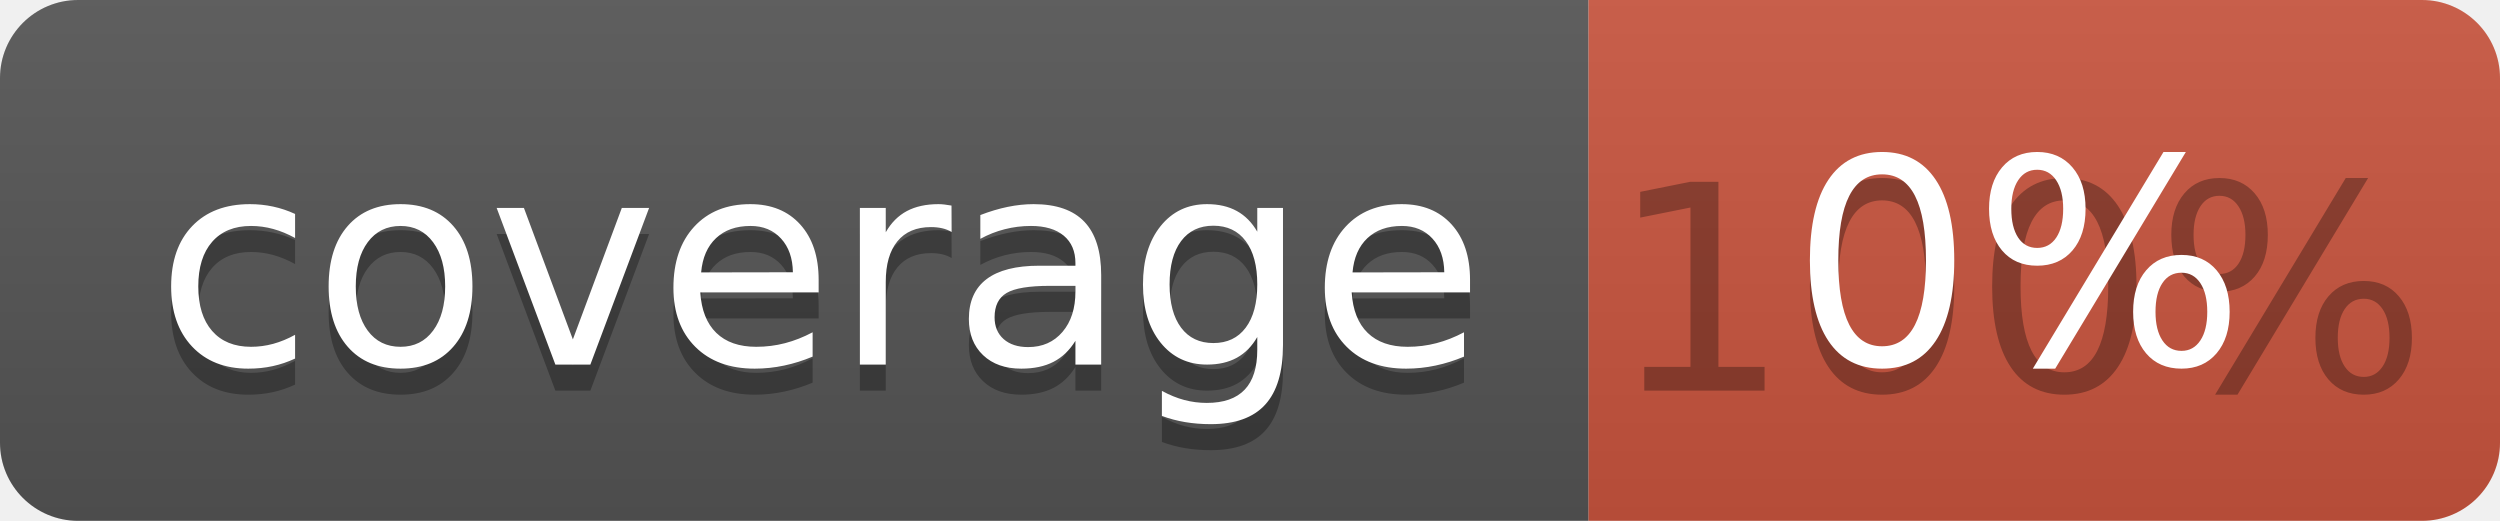
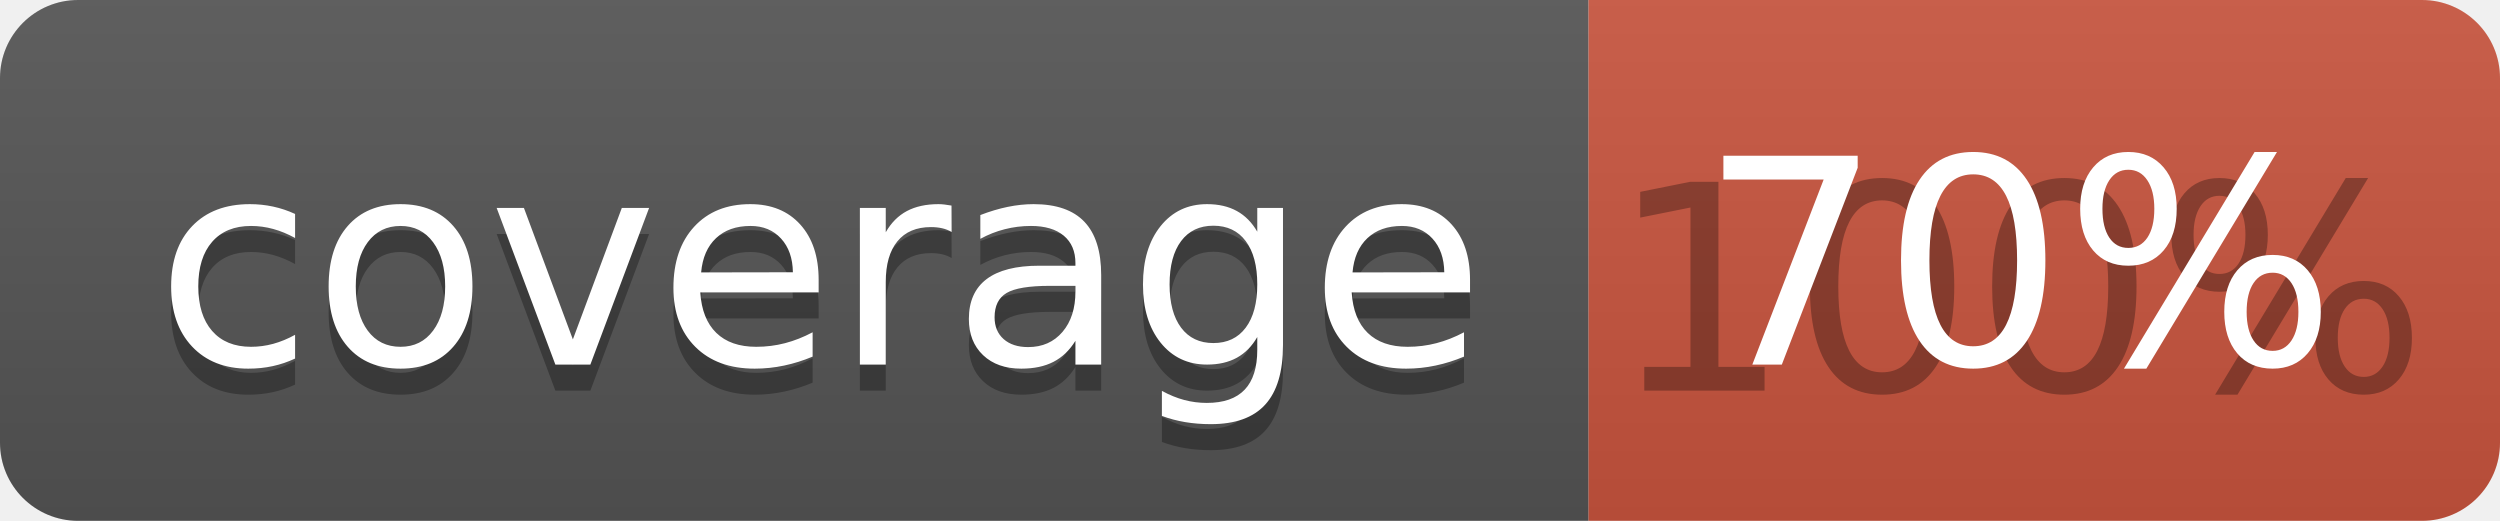
<svg xmlns="http://www.w3.org/2000/svg" width="96" height="20">
  <linearGradient id="b" x2="0" y2="100%">
    <stop offset="0" stop-color="#bbb" stop-opacity=".1" />
    <stop offset="1" stop-opacity=".1" />
  </linearGradient>
  <clipPath id="a">
    <rect width="96" height="20" rx="3" fill="#fff" />
  </clipPath>
  <g clip-path="url(#a)">
    <path fill="#555" d="M0 0h61v20H0z" />
    <path fill="#CA553E" d="M61 0h35v20H61z" />
    <path fill="url(#b)" d="M0 0h96v20H0z" />
  </g>
  <g fill="#fff" text-anchor="middle" font-family="DejaVu Sans,Verdana,Geneva,sans-serif" font-size="110">
    <text x="315" y="150" fill="#010101" fill-opacity=".3" transform="scale(.1)" textLength="510">coverage</text>
    <text x="315" y="140" transform="scale(.1)" textLength="510">coverage</text>
    <text x="775" y="150" fill="#010101" fill-opacity=".3" transform="scale(.1)" textLength="250">100%</text>
-     <text x="775" y="140" transform="scale(.1)" textLength="250">0%</text>
+     <text x="775" y="140" transform="scale(.1)" textLength="250">70%</text>
  </g>
</svg>
